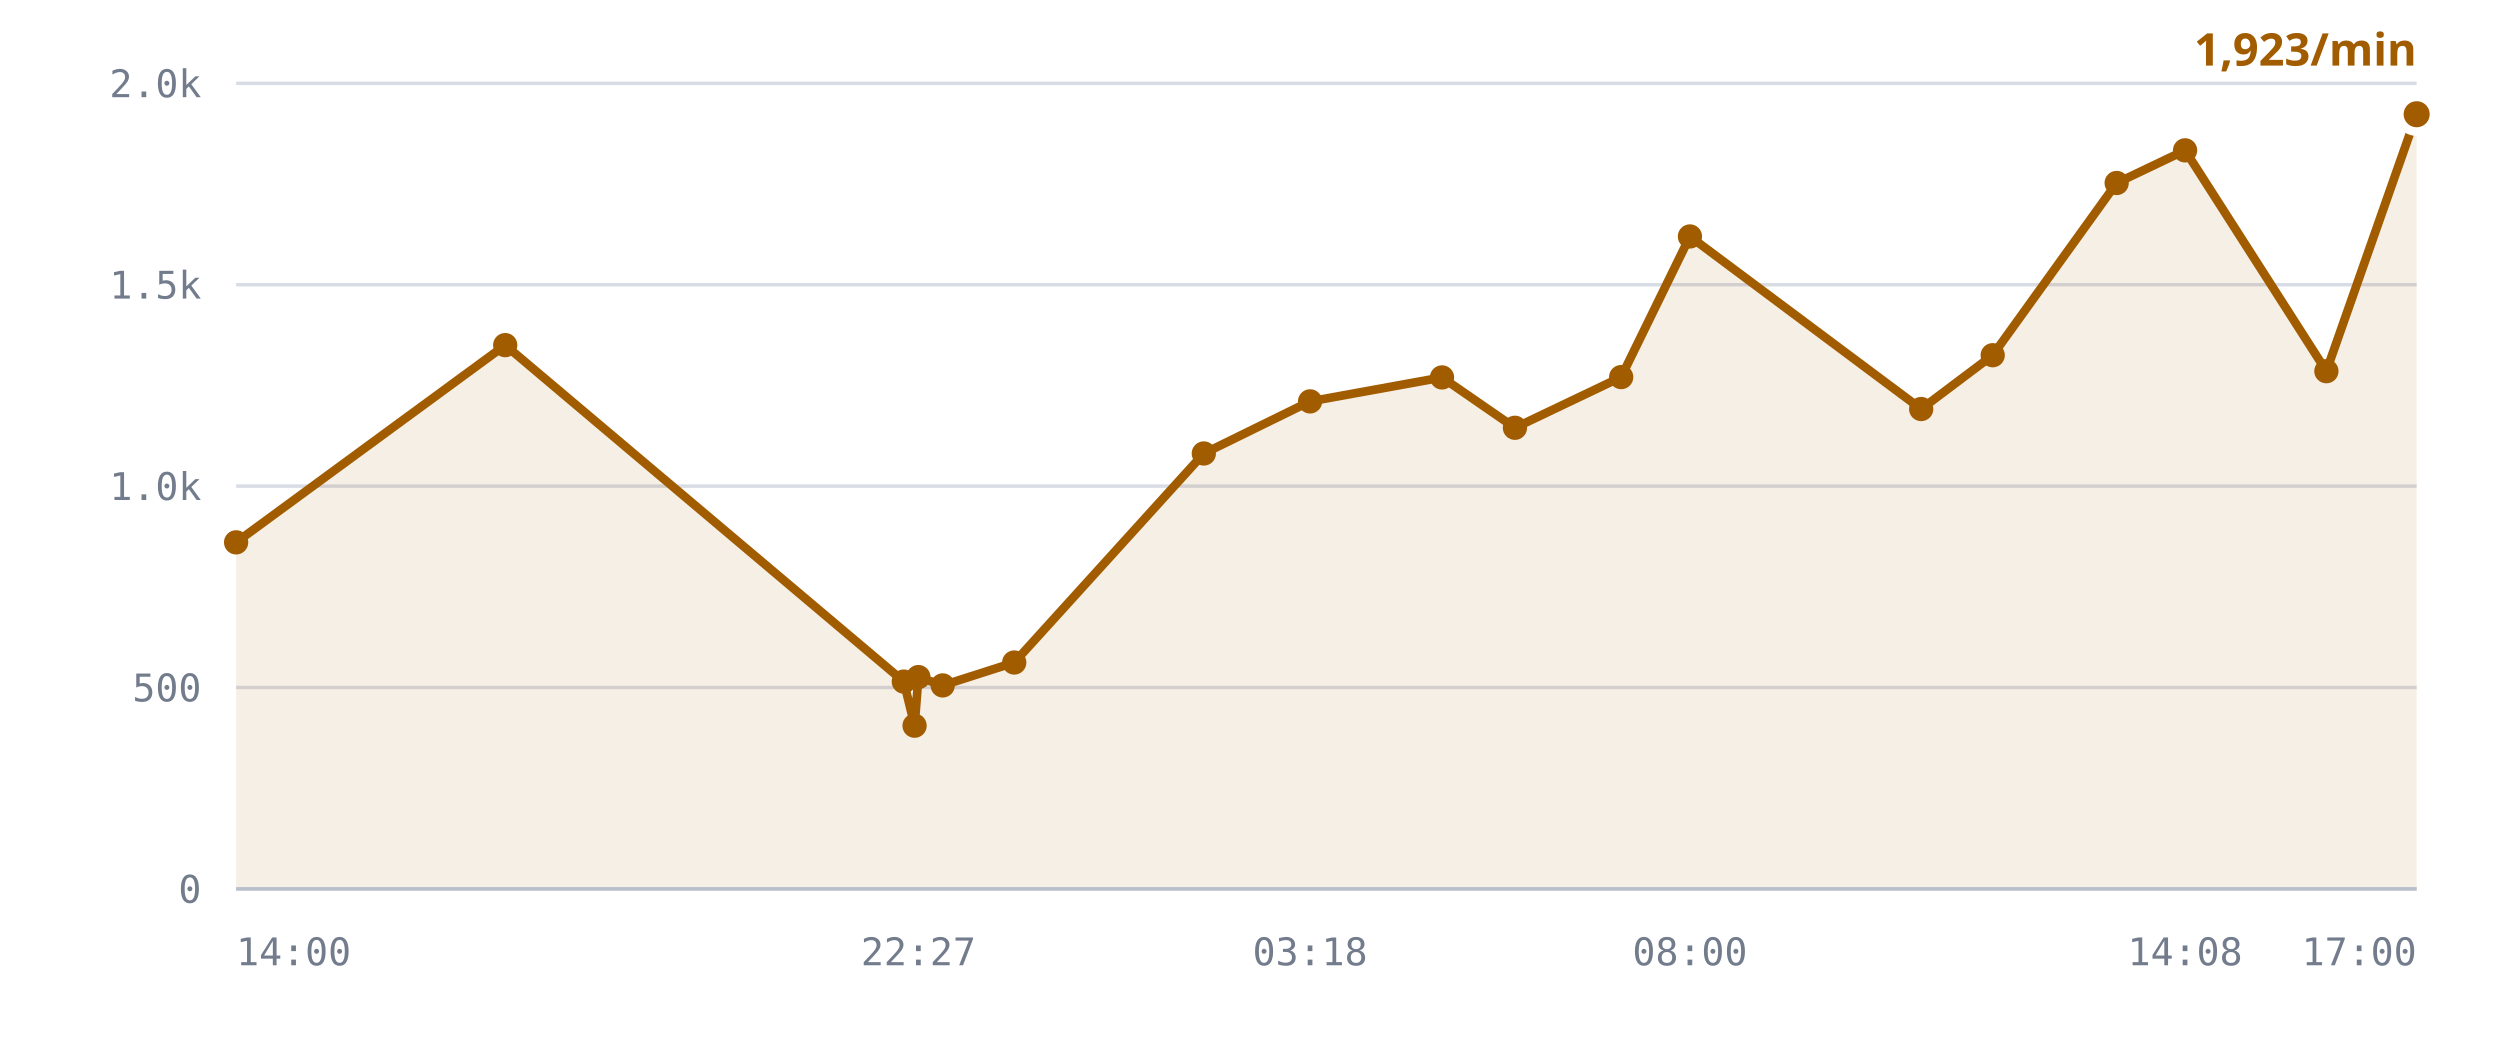
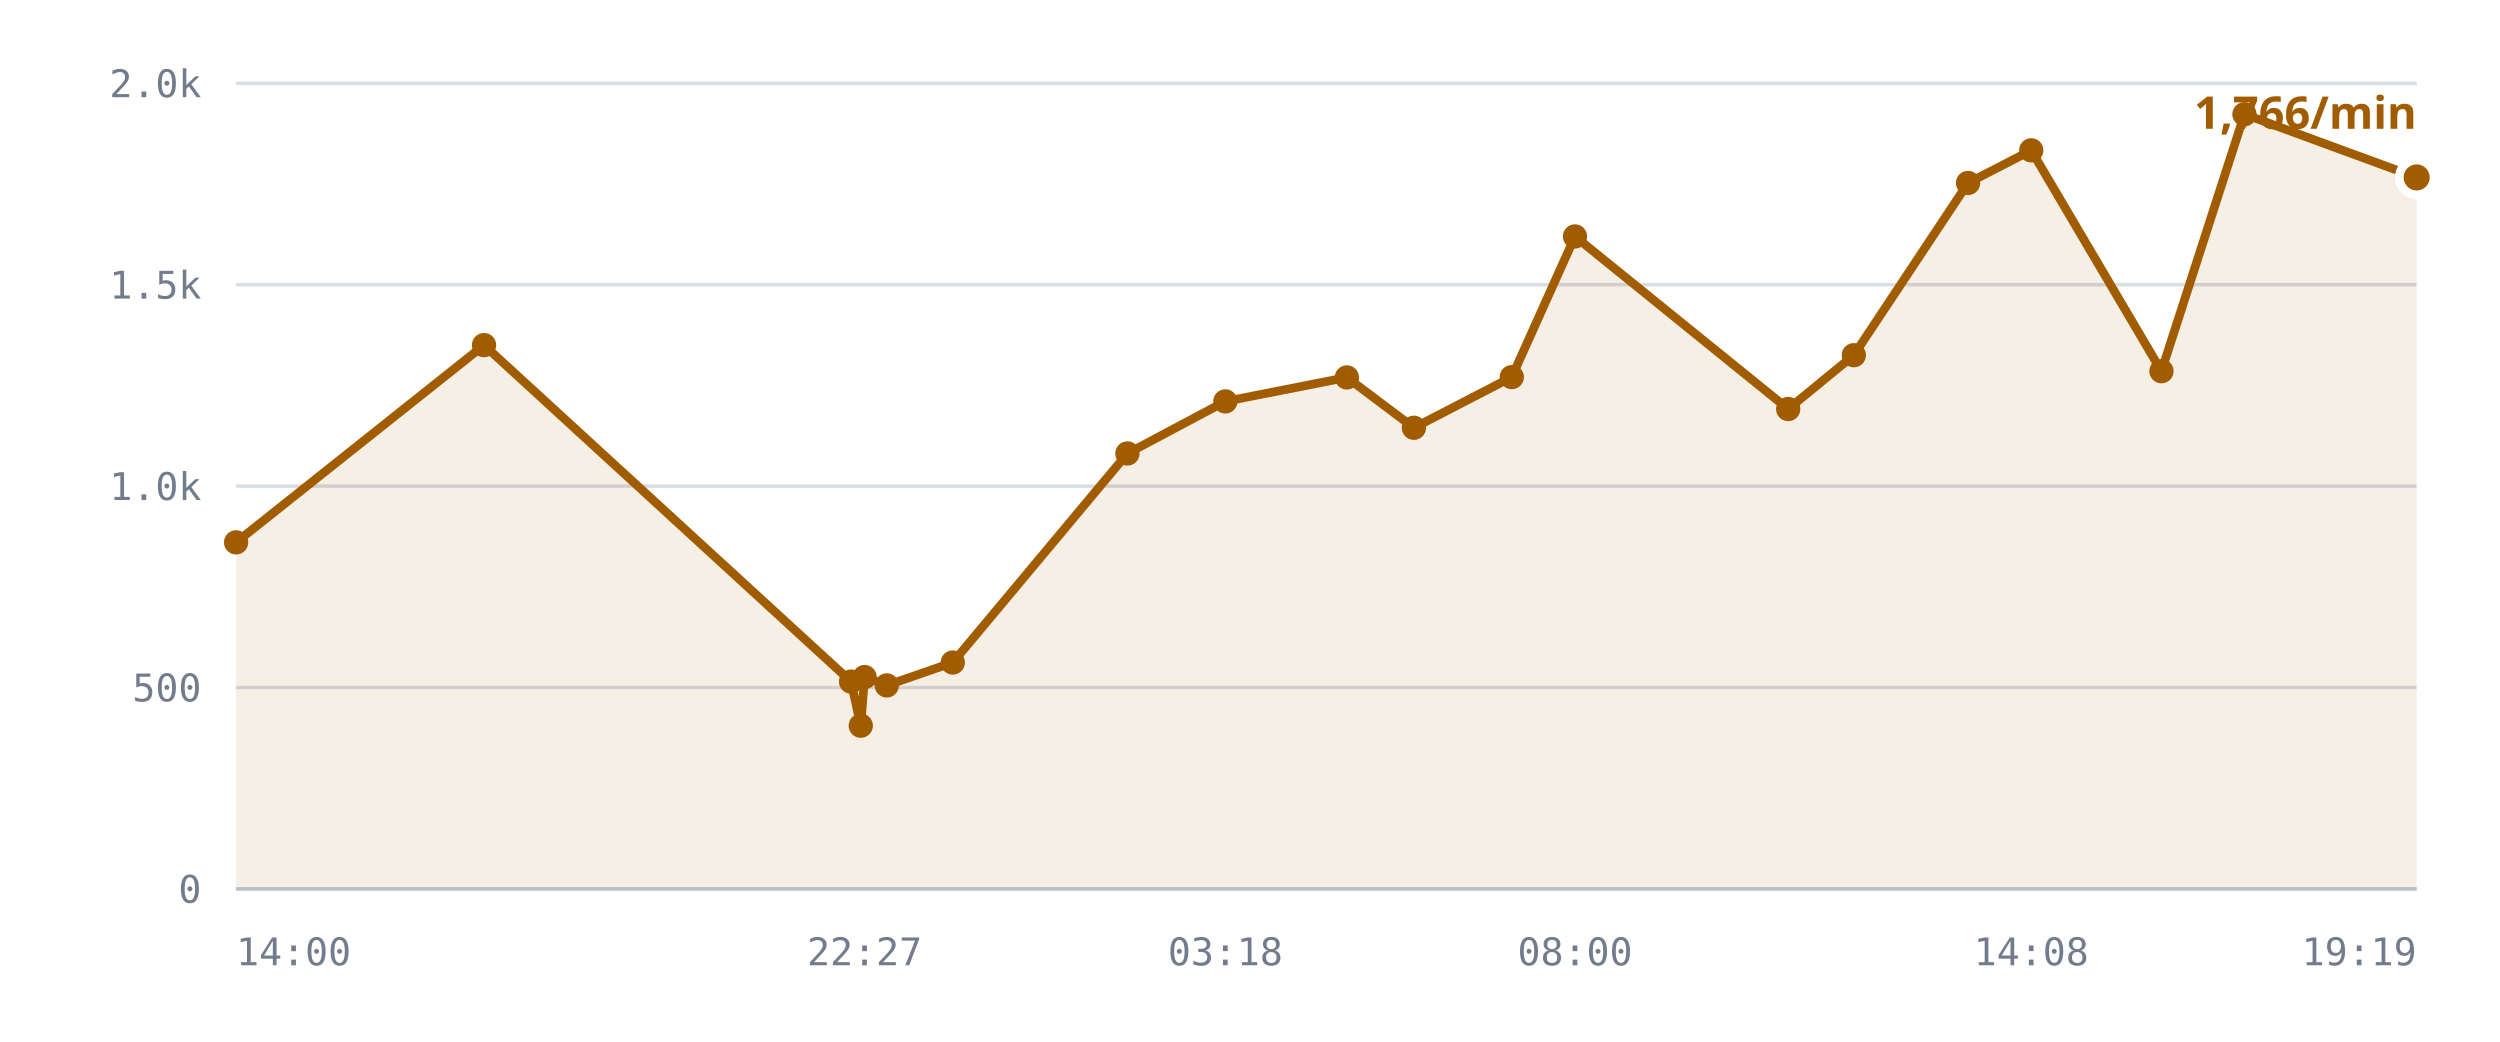
<svg xmlns="http://www.w3.org/2000/svg" viewBox="0 0 720 300" role="img" aria-label="/r/lobby messages per minute">
  <style>
    .grid      { stroke: var(--chart-grid, #d8dce4); stroke-width: 1; }
    .cap       { stroke: var(--chart-cap, #9a2b22); stroke-width: 1.5; stroke-dasharray: 5 4; }
    .cap-label { fill: var(--chart-cap, #9a2b22); font: 600 11px Archivo, system-ui, sans-serif; letter-spacing: .04em; }
    .tick      { fill: var(--chart-muted, #737c8c); font: 500 11px "IBM Plex Mono", ui-monospace, monospace; }
    .tick-y    { text-anchor: end; }
    .tick-x    { text-anchor: middle; }
    .series    { fill: none; stroke: var(--chart-line, #a25c00); stroke-width: 2.5; stroke-linejoin: round; stroke-linecap: round; }
    .fill      { fill: var(--chart-fill, rgba(162,92,0,.10)); stroke: none; }
    .dot       { fill: var(--chart-line, #a25c00); }
    .dot-last  { stroke: var(--chart-bg, #fff); stroke-width: 2.5; }
    .end-label { fill: var(--chart-line, #a25c00); font: 700 13px Archivo, system-ui, sans-serif; }
    .axis      { stroke: var(--chart-axis, #b9bfca); stroke-width: 1; }
  </style>
  <line x1="68" y1="256.0" x2="696" y2="256.0" class="grid" />
  <text x="58" y="260.0" class="tick tick-y">0</text>
  <line x1="68" y1="198.0" x2="696" y2="198.0" class="grid" />
  <text x="58" y="202.0" class="tick tick-y">500</text>
  <line x1="68" y1="140.0" x2="696" y2="140.0" class="grid" />
  <text x="58" y="144.0" class="tick tick-y">1.0k</text>
  <line x1="68" y1="82.0" x2="696" y2="82.0" class="grid" />
  <text x="58" y="86.0" class="tick tick-y">1.5k</text>
  <line x1="68" y1="24.0" x2="696" y2="24.0" class="grid" />
  <text x="58" y="28.0" class="tick tick-y">2.0k</text>
-   <path d="M68.0,156.2 L145.5,99.4 L260.3,196.3 L263.4,209.0 L264.5,195.0 L271.5,197.4 L292.1,190.8 L346.7,130.6 L377.3,115.6 L415.3,108.7 L436.3,123.2 L466.9,108.6 L486.7,68.1 L553.3,117.8 L573.9,102.3 L609.6,52.7 L629.3,43.3 L670.0,106.9 L696.0,32.9 L696.0,256.0 L68.0,256.0 Z" class="fill" />
-   <path d="M68.0,156.2 L145.5,99.4 L260.3,196.3 L263.4,209.0 L264.5,195.0 L271.5,197.4 L292.1,190.8 L346.7,130.6 L377.3,115.6 L415.3,108.7 L436.3,123.2 L466.9,108.6 L486.7,68.1 L553.3,117.8 L573.9,102.3 L609.6,52.7 L629.3,43.3 L670.0,106.9 L696.0,32.9" class="series" />
+   <path d="M68.0,156.2 L139.4,99.4 L245.1,196.3 L247.9,209.0 L249.0,195.0 L255.4,197.4 L274.4,190.8 L324.7,130.6 L352.9,115.6 L387.9,108.7 L407.2,123.2 L435.4,108.6 L453.6,68.1 L515.0,117.8 L533.9,102.3 L566.8,52.7 L585.0,43.3 L622.5,106.9 L646.4,32.9 L696.0,51.1 L696.0,256.0 L68.0,256.0 Z" class="fill" />
+   <path d="M68.0,156.2 L139.4,99.4 L245.1,196.3 L247.9,209.0 L249.0,195.0 L255.4,197.4 L274.4,190.8 L324.7,130.6 L352.9,115.6 L387.9,108.7 L407.2,123.2 L435.4,108.6 L453.6,68.1 L515.0,117.8 L533.9,102.3 L566.8,52.7 L585.0,43.3 L622.5,106.9 L646.4,32.9 L696.0,51.1" class="series" />
  <circle cx="68.0" cy="156.2" r="3.5" class="dot" />
-   <circle cx="145.5" cy="99.4" r="3.5" class="dot" />
-   <circle cx="260.3" cy="196.3" r="3.5" class="dot" />
-   <circle cx="263.4" cy="209.0" r="3.5" class="dot" />
-   <circle cx="264.5" cy="195.0" r="3.5" class="dot" />
-   <circle cx="271.5" cy="197.4" r="3.5" class="dot" />
-   <circle cx="292.1" cy="190.8" r="3.5" class="dot" />
-   <circle cx="346.7" cy="130.6" r="3.5" class="dot" />
-   <circle cx="377.3" cy="115.6" r="3.5" class="dot" />
-   <circle cx="415.3" cy="108.7" r="3.5" class="dot" />
-   <circle cx="436.3" cy="123.2" r="3.5" class="dot" />
-   <circle cx="466.9" cy="108.6" r="3.5" class="dot" />
-   <circle cx="486.7" cy="68.1" r="3.5" class="dot" />
-   <circle cx="553.3" cy="117.8" r="3.5" class="dot" />
-   <circle cx="573.9" cy="102.3" r="3.5" class="dot" />
-   <circle cx="609.6" cy="52.7" r="3.5" class="dot" />
-   <circle cx="629.3" cy="43.3" r="3.5" class="dot" />
-   <circle cx="670.0" cy="106.9" r="3.5" class="dot" />
-   <circle cx="696.0" cy="32.9" r="5" class="dot dot-last" />
-   <text x="696.0" y="18.9" class="end-label" text-anchor="end">1,923/min</text>
+   <circle cx="139.4" cy="99.4" r="3.5" class="dot" />
+   <circle cx="245.1" cy="196.3" r="3.5" class="dot" />
+   <circle cx="247.9" cy="209.0" r="3.5" class="dot" />
+   <circle cx="249.0" cy="195.0" r="3.5" class="dot" />
+   <circle cx="255.4" cy="197.4" r="3.5" class="dot" />
+   <circle cx="274.4" cy="190.8" r="3.5" class="dot" />
+   <circle cx="324.7" cy="130.6" r="3.5" class="dot" />
+   <circle cx="352.9" cy="115.6" r="3.5" class="dot" />
+   <circle cx="387.9" cy="108.7" r="3.5" class="dot" />
+   <circle cx="407.2" cy="123.2" r="3.5" class="dot" />
+   <circle cx="435.4" cy="108.6" r="3.5" class="dot" />
+   <circle cx="453.6" cy="68.1" r="3.5" class="dot" />
+   <circle cx="515.0" cy="117.8" r="3.5" class="dot" />
+   <circle cx="533.9" cy="102.3" r="3.5" class="dot" />
+   <circle cx="566.8" cy="52.7" r="3.5" class="dot" />
+   <circle cx="585.0" cy="43.3" r="3.5" class="dot" />
+   <circle cx="622.5" cy="106.9" r="3.5" class="dot" />
+   <circle cx="646.4" cy="32.9" r="3.5" class="dot" />
+   <circle cx="696.0" cy="51.1" r="5" class="dot dot-last" />
+   <text x="696.0" y="37.1" class="end-label" text-anchor="end">1,766/min</text>
  <line x1="68" y1="256" x2="696" y2="256" class="axis" />
  <text x="68.0" y="278" class="tick" text-anchor="start">14:00</text>
-   <text x="264.5" y="278" class="tick" text-anchor="middle">22:27</text>
-   <text x="377.3" y="278" class="tick" text-anchor="middle">03:18</text>
-   <text x="486.7" y="278" class="tick" text-anchor="middle">08:00</text>
-   <text x="629.3" y="278" class="tick" text-anchor="middle">14:08</text>
-   <text x="696.0" y="278" class="tick" text-anchor="end">17:00</text>
+   <text x="249.0" y="278" class="tick" text-anchor="middle">22:27</text>
+   <text x="352.9" y="278" class="tick" text-anchor="middle">03:18</text>
+   <text x="453.6" y="278" class="tick" text-anchor="middle">08:00</text>
+   <text x="585.0" y="278" class="tick" text-anchor="middle">14:08</text>
+   <text x="696.0" y="278" class="tick" text-anchor="end">19:19</text>
</svg>
